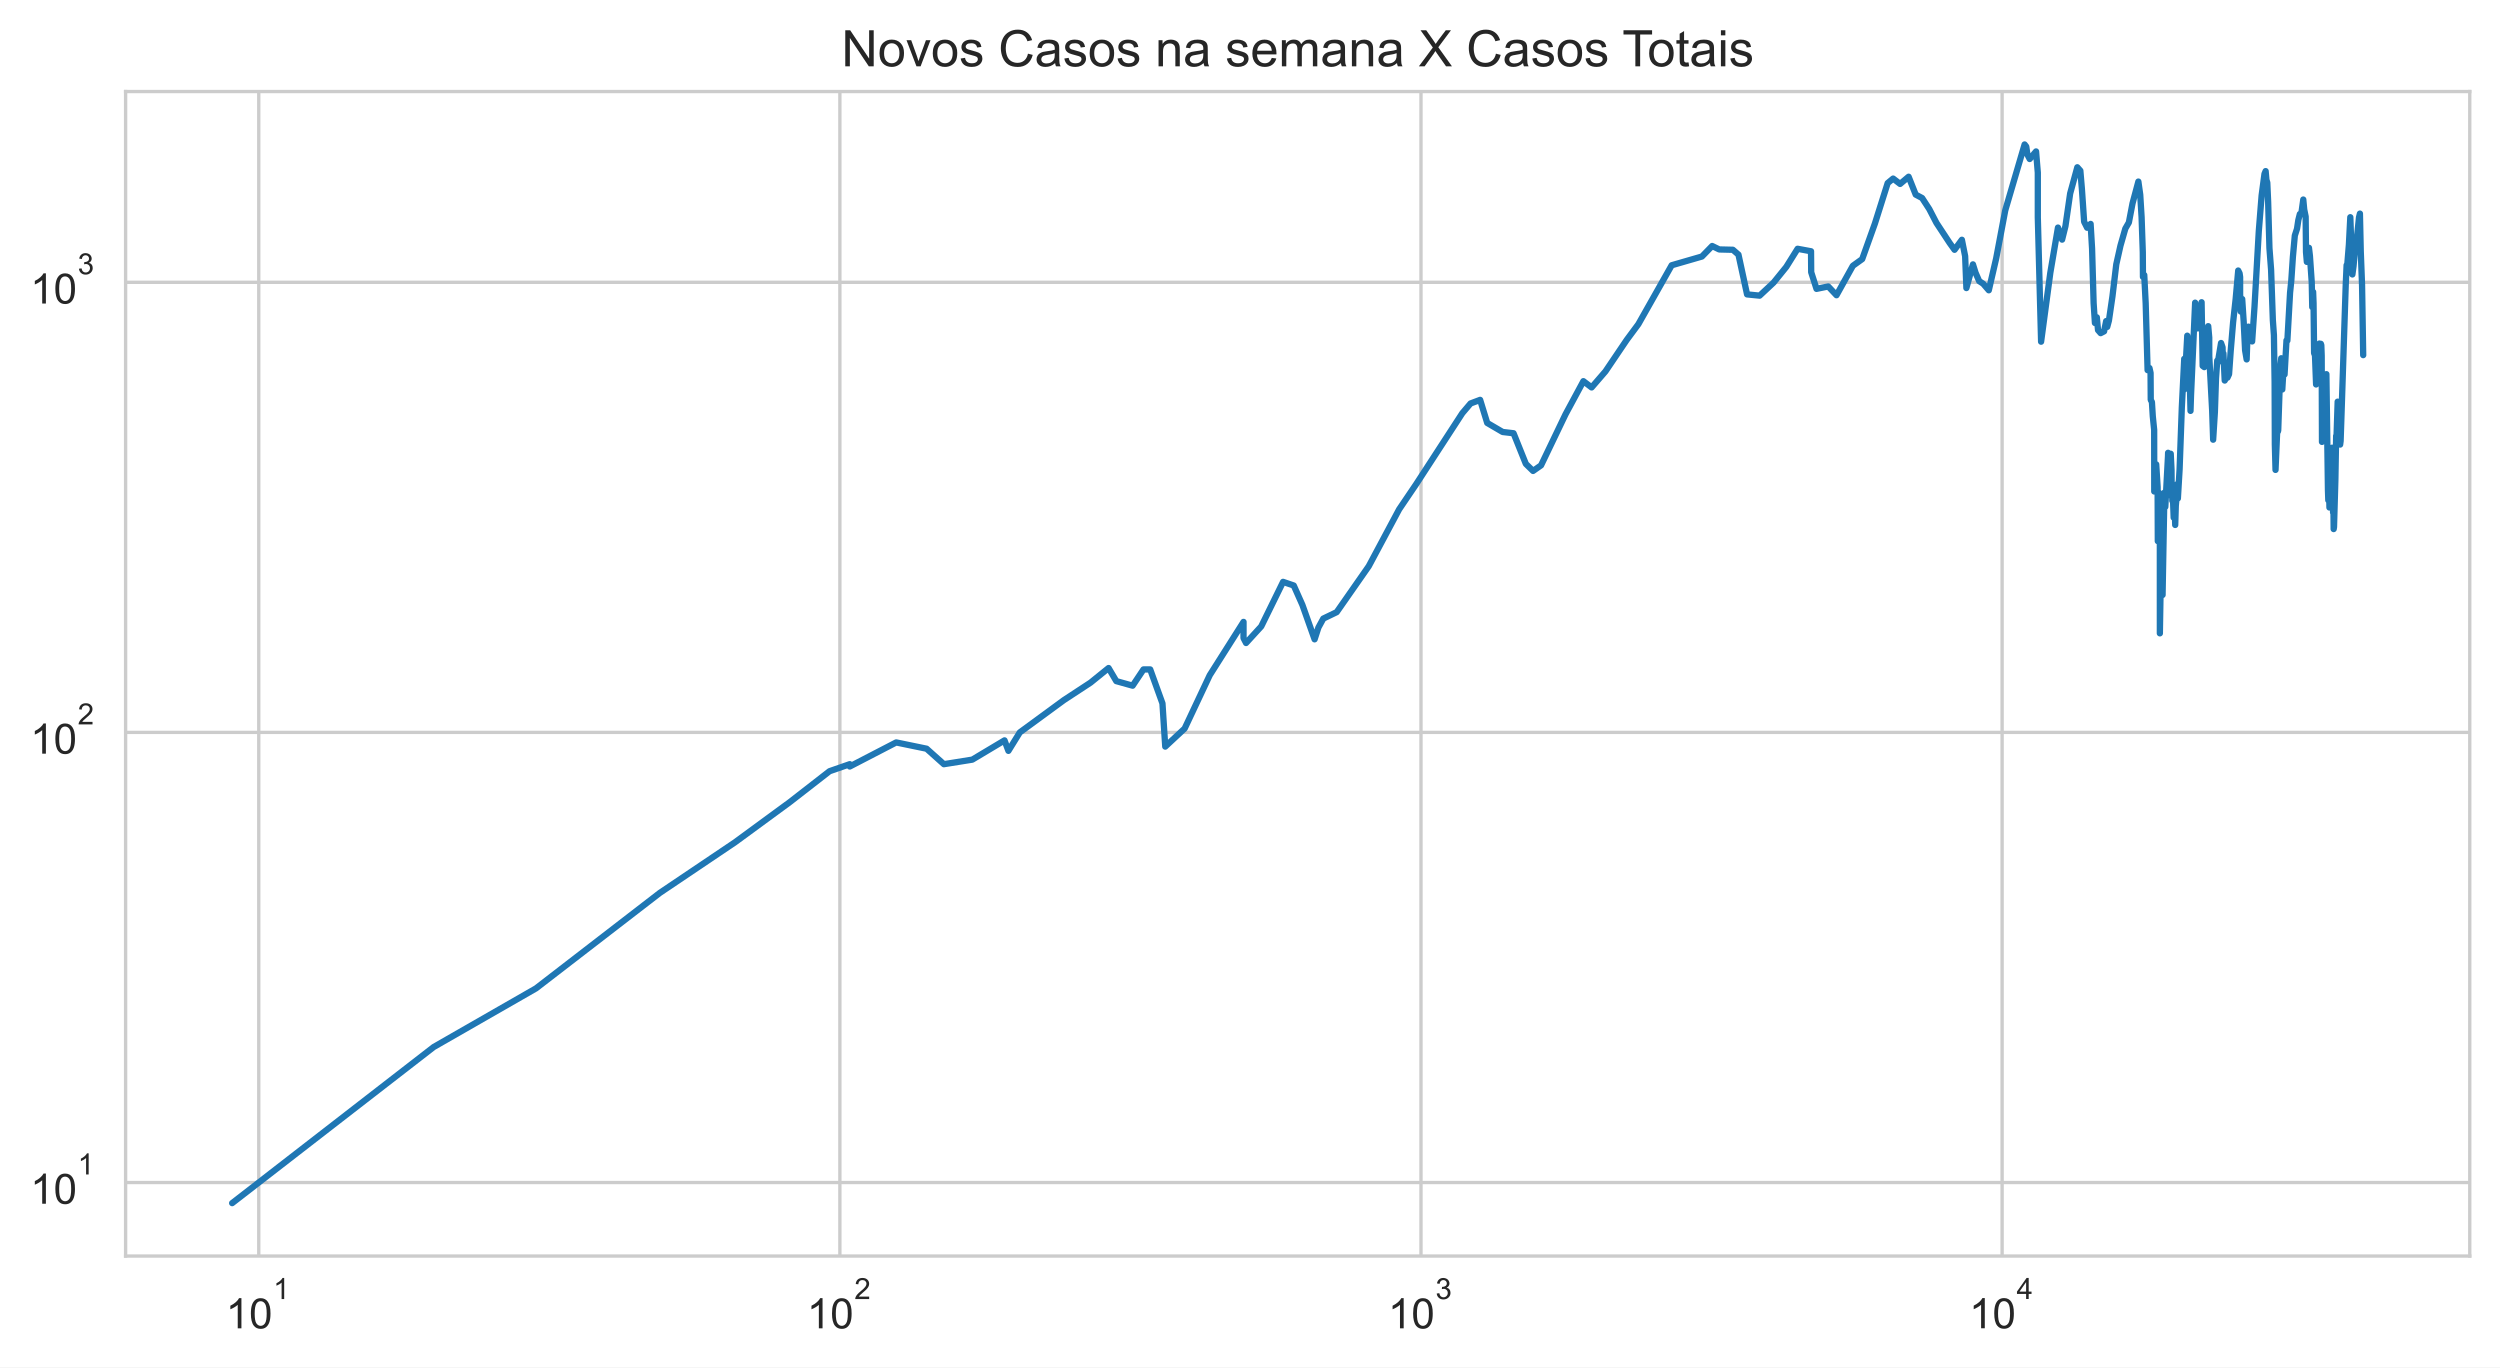
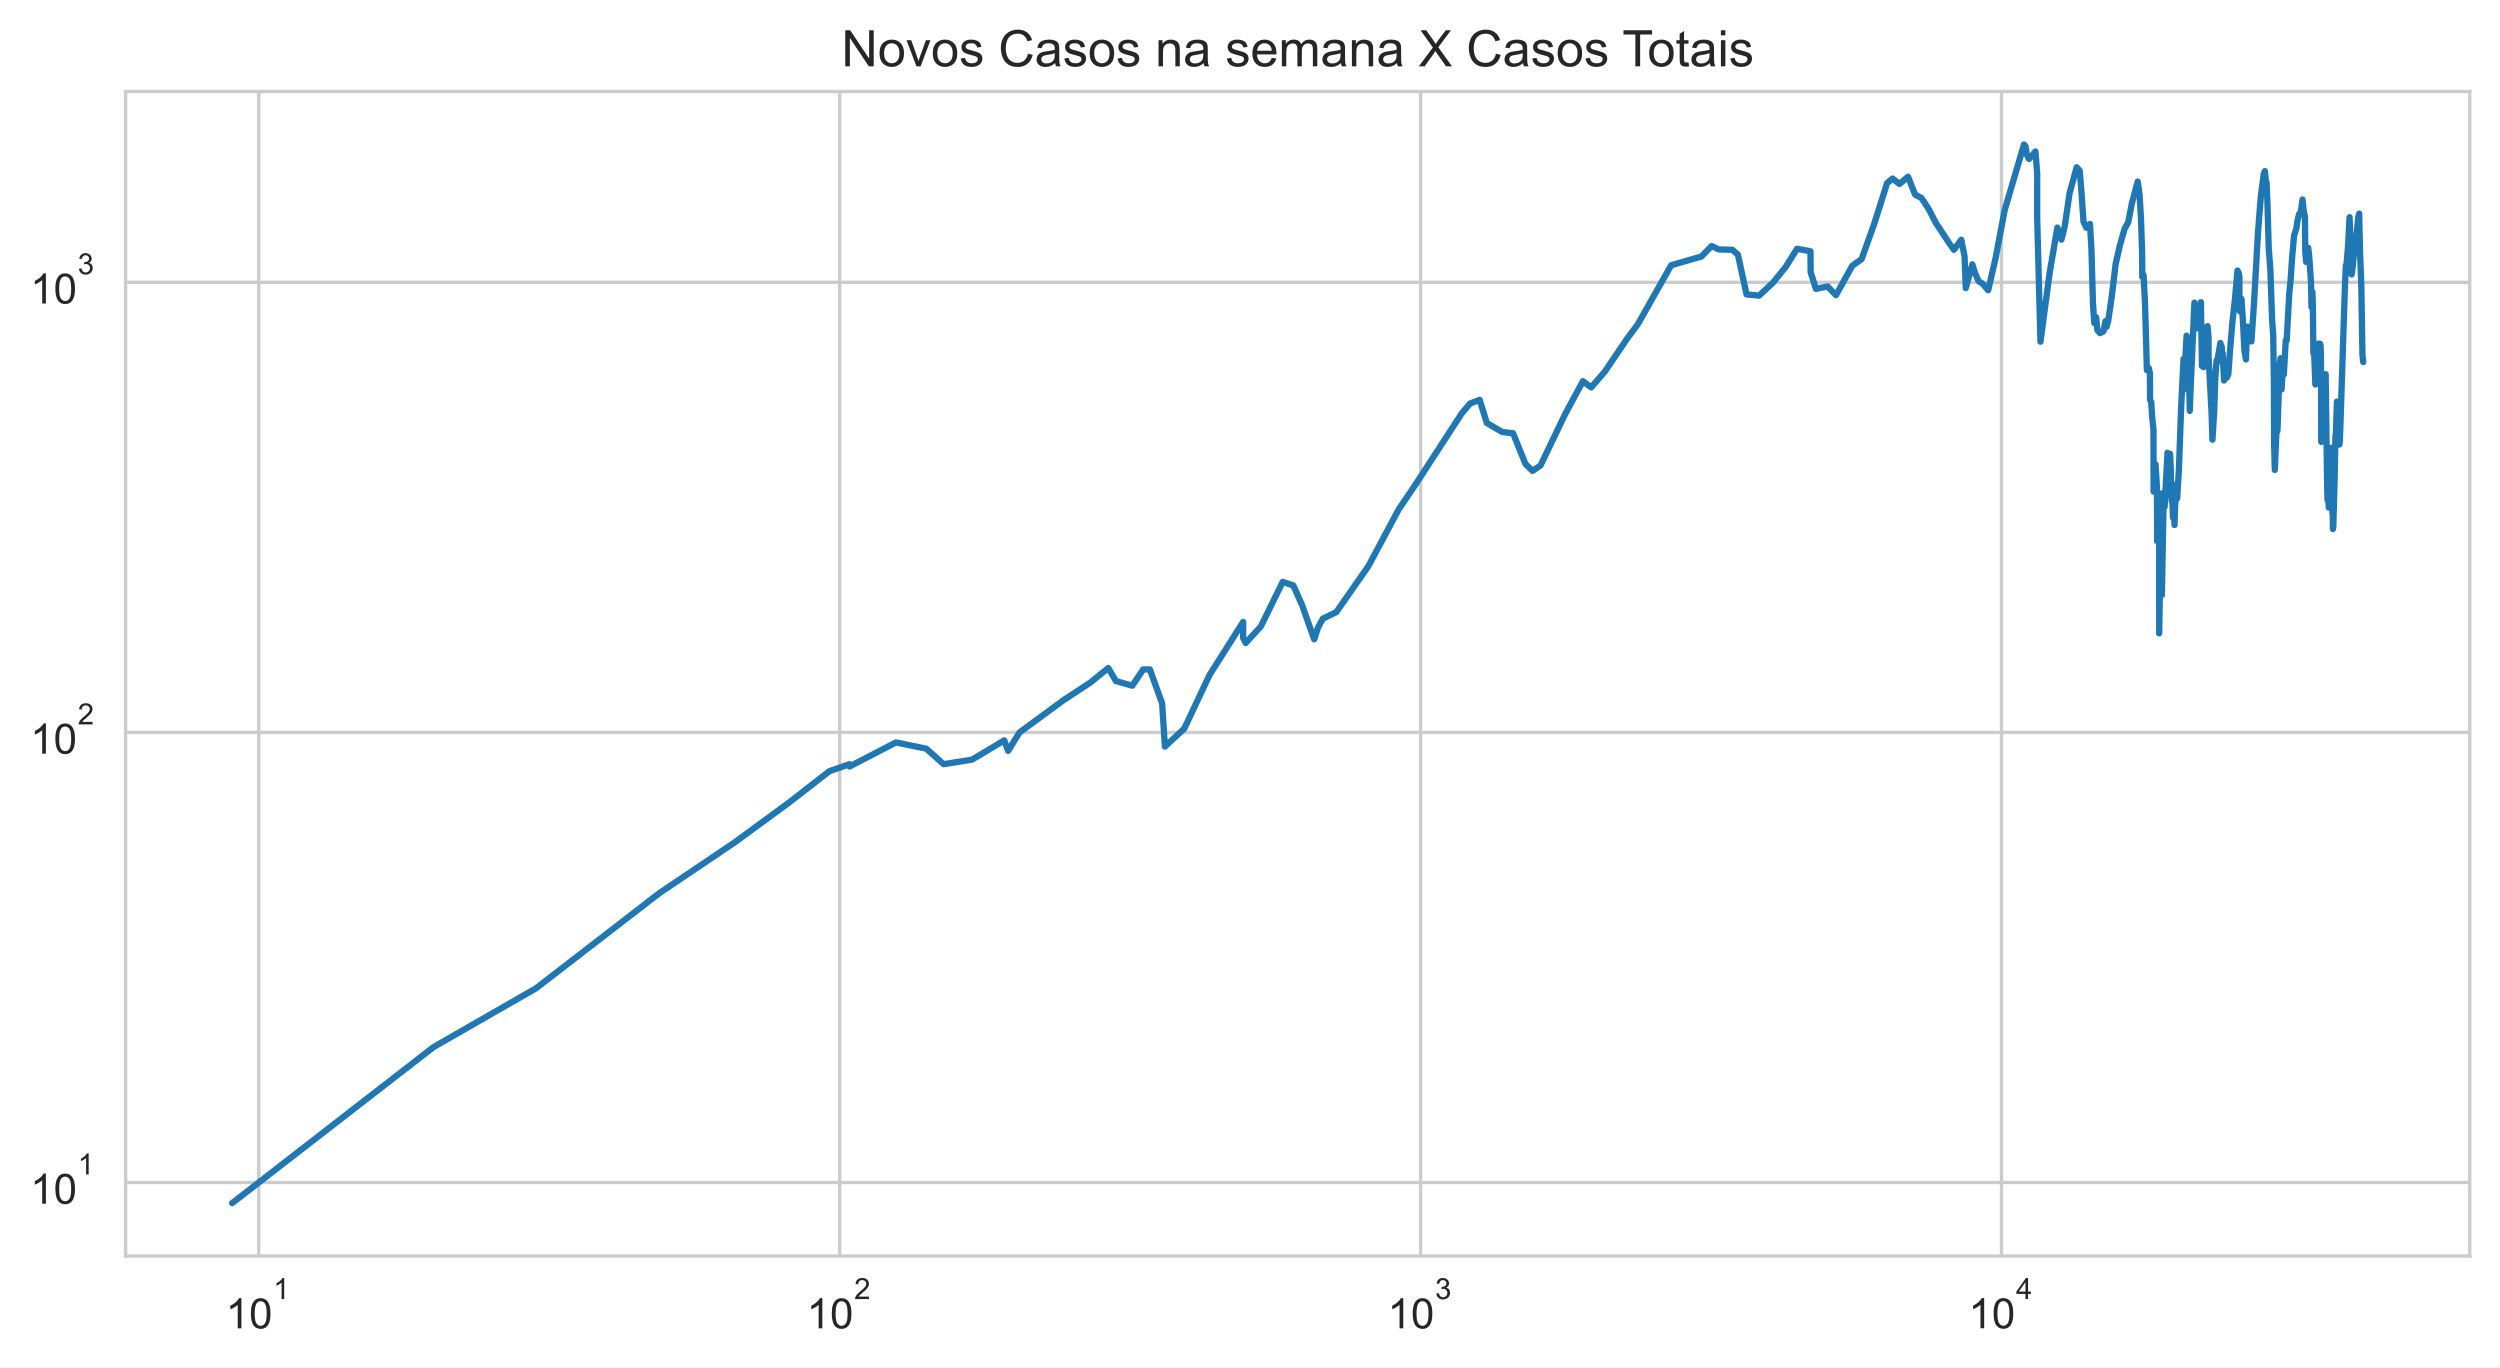
<svg xmlns="http://www.w3.org/2000/svg" xmlns:xlink="http://www.w3.org/1999/xlink" height="325.489pt" version="1.1" viewBox="0 0 595.1 325.489" width="595.1pt">
  <defs>
    <style type="text/css">*{stroke-linecap:butt;stroke-linejoin:round;}</style>
  </defs>
  <g id="figure_1">
    <g id="patch_1">
      <path d="M 0 325.489  L 595.1 325.489  L 595.1 0  L 0 0  z " style="fill:#ffffff;" />
    </g>
    <g id="axes_1">
      <g id="patch_2">
        <path d="M 29.9 298.989  L 587.9 298.989  L 587.9 21.789  L 29.9 21.789  z " style="fill:#ffffff;" />
      </g>
      <g id="matplotlib.axis_1">
        <g id="xtick_1">
          <g id="line2d_1">
-             <path clip-path="url(#pbbe26136b7)" d="M 61.593 298.989  L 61.593 21.789  " style="fill:none;stroke:#cccccc;stroke-linecap:round;stroke-width:0.8;" />
+             <path clip-path="url(#p6c5b018152)" d="M 61.591 298.989  L 61.591 21.789  " style="fill:none;stroke:#cccccc;stroke-linecap:round;stroke-width:0.8;" />
          </g>
          <g id="text_1">
-             <g style="fill:#262626;" transform="translate(53.74329 316.3019)scale(0.1 -0.1)">
+             <g style="fill:#262626;" transform="translate(53.74105 316.3019)scale(0.1 -0.1)">
              <defs>
                <path d="M 2384 0  L 1822 0  L 1822 3584  Q 1619 3391 1289 3197  Q 959 3003 697 2906  L 697 3450  Q 1169 3672 1522 3987  Q 1875 4303 2022 4600  L 2384 4600  L 2384 0  z " id="ArialMT-31" transform="scale(0.015625)" />
                <path d="M 266 2259  Q 266 3072 433 3567  Q 600 4063 929 4331  Q 1259 4600 1759 4600  Q 2128 4600 2406 4451  Q 2684 4303 2865 4023  Q 3047 3744 3150 3342  Q 3253 2941 3253 2259  Q 3253 1453 3087 958  Q 2922 463 2592 192  Q 2263 -78 1759 -78  Q 1097 -78 719 397  Q 266 969 266 2259  z M 844 2259  Q 844 1131 1108 757  Q 1372 384 1759 384  Q 2147 384 2411 759  Q 2675 1134 2675 2259  Q 2675 3391 2411 3762  Q 2147 4134 1753 4134  Q 1366 4134 1134 3806  Q 844 3388 844 2259  z " id="ArialMT-30" transform="scale(0.015625)" />
              </defs>
              <use transform="translate(0 0.99375)" xlink:href="#ArialMT-31" />
              <use transform="translate(55.61523 0.99375)" xlink:href="#ArialMT-30" />
              <use transform="translate(112.9728 70.6875)scale(0.7)" xlink:href="#ArialMT-31" />
            </g>
          </g>
        </g>
        <g id="xtick_2">
          <g id="line2d_2">
-             <path clip-path="url(#pbbe26136b7)" d="M 199.924 298.989  L 199.924 21.789  " style="fill:none;stroke:#cccccc;stroke-linecap:round;stroke-width:0.8;" />
+             <path clip-path="url(#p6c5b018152)" d="M 199.873 298.989  L 199.873 21.789  " style="fill:none;stroke:#cccccc;stroke-linecap:round;stroke-width:0.8;" />
          </g>
          <g id="text_2">
-             <g style="fill:#262626;" transform="translate(192.0737 316.3019)scale(0.1 -0.1)">
+             <g style="fill:#262626;" transform="translate(192.0225 316.3019)scale(0.1 -0.1)">
              <defs>
                <path d="M 3222 541  L 3222 0  L 194 0  Q 188 203 259 391  Q 375 700 629 1000  Q 884 1300 1366 1694  Q 2113 2306 2375 2664  Q 2638 3022 2638 3341  Q 2638 3675 2398 3904  Q 2159 4134 1775 4134  Q 1369 4134 1125 3890  Q 881 3647 878 3216  L 300 3275  Q 359 3922 746 4261  Q 1134 4600 1788 4600  Q 2447 4600 2831 4234  Q 3216 3869 3216 3328  Q 3216 3053 3103 2787  Q 2991 2522 2730 2228  Q 2469 1934 1863 1422  Q 1356 997 1212 845  Q 1069 694 975 541  L 3222 541  z " id="ArialMT-32" transform="scale(0.015625)" />
              </defs>
              <use transform="translate(0 0.99375)" xlink:href="#ArialMT-31" />
              <use transform="translate(55.61523 0.99375)" xlink:href="#ArialMT-30" />
              <use transform="translate(112.9728 70.6875)scale(0.7)" xlink:href="#ArialMT-32" />
            </g>
          </g>
        </g>
        <g id="xtick_3">
          <g id="line2d_3">
-             <path clip-path="url(#pbbe26136b7)" d="M 338.254 298.989  L 338.254 21.789  " style="fill:none;stroke:#cccccc;stroke-linecap:round;stroke-width:0.8;" />
+             <path clip-path="url(#p6c5b018152)" d="M 338.154 298.989  L 338.154 21.789  " style="fill:none;stroke:#cccccc;stroke-linecap:round;stroke-width:0.8;" />
          </g>
          <g id="text_3">
-             <g style="fill:#262626;" transform="translate(330.404 316.3019)scale(0.1 -0.1)">
+             <g style="fill:#262626;" transform="translate(330.304 316.3019)scale(0.1 -0.1)">
              <defs>
                <path d="M 269 1209  L 831 1284  Q 928 806 1161 595  Q 1394 384 1728 384  Q 2125 384 2398 659  Q 2672 934 2672 1341  Q 2672 1728 2419 1979  Q 2166 2231 1775 2231  Q 1616 2231 1378 2169  L 1441 2663  Q 1497 2656 1531 2656  Q 1891 2656 2178 2843  Q 2466 3031 2466 3422  Q 2466 3731 2256 3934  Q 2047 4138 1716 4138  Q 1388 4138 1169 3931  Q 950 3725 888 3313  L 325 3413  Q 428 3978 793 4289  Q 1159 4600 1703 4600  Q 2078 4600 2393 4439  Q 2709 4278 2876 4000  Q 3044 3722 3044 3409  Q 3044 3113 2884 2869  Q 2725 2625 2413 2481  Q 2819 2388 3044 2092  Q 3269 1797 3269 1353  Q 3269 753 2831 336  Q 2394 -81 1725 -81  Q 1122 -81 723 278  Q 325 638 269 1209  z " id="ArialMT-33" transform="scale(0.015625)" />
              </defs>
              <use transform="translate(0 0.99375)" xlink:href="#ArialMT-31" />
              <use transform="translate(55.61523 0.99375)" xlink:href="#ArialMT-30" />
              <use transform="translate(112.9728 70.6875)scale(0.7)" xlink:href="#ArialMT-33" />
            </g>
          </g>
        </g>
        <g id="xtick_4">
          <g id="line2d_4">
-             <path clip-path="url(#pbbe26136b7)" d="M 476.584 298.989  L 476.584 21.789  " style="fill:none;stroke:#cccccc;stroke-linecap:round;stroke-width:0.8;" />
+             <path clip-path="url(#p6c5b018152)" d="M 476.436 298.989  L 476.436 21.789  " style="fill:none;stroke:#cccccc;stroke-linecap:round;stroke-width:0.8;" />
          </g>
          <g id="text_4">
-             <g style="fill:#262626;" transform="translate(468.7344 316.2019)scale(0.1 -0.1)">
+             <g style="fill:#262626;" transform="translate(468.5855 316.2019)scale(0.1 -0.1)">
              <defs>
                <path d="M 2069 0  L 2069 1097  L 81 1097  L 81 1613  L 2172 4581  L 2631 4581  L 2631 1613  L 3250 1613  L 3250 1097  L 2631 1097  L 2631 0  L 2069 0  z M 2069 1613  L 2069 3678  L 634 1613  L 2069 1613  z " id="ArialMT-34" transform="scale(0.015625)" />
              </defs>
              <use transform="translate(0 0.201563)" xlink:href="#ArialMT-31" />
              <use transform="translate(55.61523 0.201563)" xlink:href="#ArialMT-30" />
              <use transform="translate(112.9728 69.89531)scale(0.7)" xlink:href="#ArialMT-34" />
            </g>
          </g>
        </g>
        <g id="xtick_5" />
        <g id="xtick_6" />
        <g id="xtick_7" />
        <g id="xtick_8" />
        <g id="xtick_9" />
        <g id="xtick_10" />
        <g id="xtick_11" />
        <g id="xtick_12" />
        <g id="xtick_13" />
        <g id="xtick_14" />
        <g id="xtick_15" />
        <g id="xtick_16" />
        <g id="xtick_17" />
        <g id="xtick_18" />
        <g id="xtick_19" />
        <g id="xtick_20" />
        <g id="xtick_21" />
        <g id="xtick_22" />
        <g id="xtick_23" />
        <g id="xtick_24" />
        <g id="xtick_25" />
        <g id="xtick_26" />
        <g id="xtick_27" />
        <g id="xtick_28" />
        <g id="xtick_29" />
        <g id="xtick_30" />
        <g id="xtick_31" />
        <g id="xtick_32" />
        <g id="xtick_33" />
        <g id="xtick_34" />
        <g id="xtick_35" />
        <g id="xtick_36" />
        <g id="xtick_37" />
      </g>
      <g id="matplotlib.axis_2">
        <g id="ytick_1">
          <g id="line2d_5">
-             <path clip-path="url(#pbbe26136b7)" d="M 29.9 281.487  L 587.9 281.487  " style="fill:none;stroke:#cccccc;stroke-linecap:round;stroke-width:0.8;" />
+             <path clip-path="url(#p6c5b018152)" d="M 29.9 281.487  L 587.9 281.487  " style="fill:none;stroke:#cccccc;stroke-linecap:round;stroke-width:0.8;" />
          </g>
          <g id="text_5">
            <g style="fill:#262626;" transform="translate(7.2 286.643)scale(0.1 -0.1)">
              <use transform="translate(0 0.99375)" xlink:href="#ArialMT-31" />
              <use transform="translate(55.61523 0.99375)" xlink:href="#ArialMT-30" />
              <use transform="translate(112.9728 70.6875)scale(0.7)" xlink:href="#ArialMT-31" />
            </g>
          </g>
        </g>
        <g id="ytick_2">
          <g id="line2d_6">
-             <path clip-path="url(#pbbe26136b7)" d="M 29.9 174.342  L 587.9 174.342  " style="fill:none;stroke:#cccccc;stroke-linecap:round;stroke-width:0.8;" />
+             <path clip-path="url(#p6c5b018152)" d="M 29.9 174.342  L 587.9 174.342  " style="fill:none;stroke:#cccccc;stroke-linecap:round;stroke-width:0.8;" />
          </g>
          <g id="text_6">
            <g style="fill:#262626;" transform="translate(7.2 179.4987)scale(0.1 -0.1)">
              <use transform="translate(0 0.99375)" xlink:href="#ArialMT-31" />
              <use transform="translate(55.61523 0.99375)" xlink:href="#ArialMT-30" />
              <use transform="translate(112.9728 70.6875)scale(0.7)" xlink:href="#ArialMT-32" />
            </g>
          </g>
        </g>
        <g id="ytick_3">
          <g id="line2d_7">
-             <path clip-path="url(#pbbe26136b7)" d="M 29.9 67.198  L 587.9 67.198  " style="fill:none;stroke:#cccccc;stroke-linecap:round;stroke-width:0.8;" />
+             <path clip-path="url(#p6c5b018152)" d="M 29.9 67.198  L 587.9 67.198  " style="fill:none;stroke:#cccccc;stroke-linecap:round;stroke-width:0.8;" />
          </g>
          <g id="text_7">
            <g style="fill:#262626;" transform="translate(7.2 72.35434)scale(0.1 -0.1)">
              <use transform="translate(0 0.99375)" xlink:href="#ArialMT-31" />
              <use transform="translate(55.61523 0.99375)" xlink:href="#ArialMT-30" />
              <use transform="translate(112.9728 70.6875)scale(0.7)" xlink:href="#ArialMT-33" />
            </g>
          </g>
        </g>
        <g id="ytick_4" />
        <g id="ytick_5" />
        <g id="ytick_6" />
        <g id="ytick_7" />
        <g id="ytick_8" />
        <g id="ytick_9" />
        <g id="ytick_10" />
        <g id="ytick_11" />
        <g id="ytick_12" />
        <g id="ytick_13" />
        <g id="ytick_14" />
        <g id="ytick_15" />
        <g id="ytick_16" />
        <g id="ytick_17" />
        <g id="ytick_18" />
        <g id="ytick_19" />
        <g id="ytick_20" />
        <g id="ytick_21" />
        <g id="ytick_22" />
        <g id="ytick_23" />
      </g>
      <g id="line2d_8">
-         <path clip-path="url(#pbbe26136b7)" d="M 55.264 286.389  L 103.235 249.233  L 127.594 235.269  L 157.068 212.544  L 174.961 200.499  L 188.001 190.939  L 197.471 183.577  L 202.28 181.905  L 202.28 182.455  L 213.329 176.729  L 220.565 178.222  L 224.682 181.905  L 231.447 180.823  L 239.113 176.242  L 240.044 178.731  L 242.755 174.342  L 253.265 166.641  L 259.594 162.493  L 263.887 159.019  L 265.723 162.134  L 269.613 163.22  L 272.194 159.355  L 273.796 159.355  L 276.71 167.436  L 277.376 177.719  L 281.993 173.421  L 287.969 160.724  L 296.009 148.037  L 296.009 151.894  L 296.612 153.057  L 300.226 149.107  L 305.425 138.508  L 307.965 139.377  L 310.018 143.988  L 312.926 152.182  L 313.835 149.378  L 314.997 147.251  L 318.184 145.716  L 325.817 134.783  L 333.049 121.248  L 337.102 115.258  L 348.096 98.348  L 350.052 96.043  L 352.329 95.186  L 354.016 100.678  L 357.691 102.829  L 360.285 103.13  L 363.211 110.42  L 364.93 112.1  L 366.827 110.775  L 372.658 98.622  L 376.909 90.736  L 378.866 92.226  L 382.165 88.403  L 387.238 80.896  L 389.992 77.176  L 397.925 63.145  L 405.129 61.06  L 407.566 58.559  L 409.248 59.378  L 412.494 59.457  L 413.823 60.614  L 415.871 70.077  L 418.865 70.375  L 422.165 67.291  L 425.208 63.531  L 427.901 59.221  L 431.098 59.813  L 431.136 64.795  L 432.403 68.76  L 435.195 68.186  L 437.16 70.276  L 441.05 63.274  L 443.276 61.676  L 446.295 53.234  L 449.34 43.587  L 450.64 42.507  L 452.301 43.783  L 454.327 42.071  L 456.017 46.327  L 457.538 47.137  L 459.253 49.78  L 460.953 53.062  L 464.118 57.869  L 465.26 59.457  L 467.004 57.076  L 467.781 60.979  L 468.08 68.567  L 469.637 62.933  L 470.261 64.928  L 471.129 66.92  L 472.063 67.525  L 473.414 69.098  L 475.168 61.511  L 477.331 50.069  L 481.938 34.389  L 482.327 34.898  L 482.604 36.796  L 483.145 37.848  L 484.661 36.051  L 485.08 41.105  L 485.08 51.741  L 485.862 81.335  L 488.056 64.928  L 489.879 54.174  L 490.863 57.039  L 491.658 53.823  L 492.779 46.061  L 494.484 39.821  L 495.202 40.629  L 495.571 44.951  L 496.108 52.788  L 496.82 54.209  L 497.65 53.303  L 497.996 59.182  L 498.365 72.152  L 498.678 76.889  L 499.126 75.533  L 499.414 78.581  L 500.039 79.3  L 500.855 78.879  L 501.35 76.432  L 501.604 77.815  L 502.003 76.319  L 502.851 70.525  L 503.756 62.933  L 504.753 58.482  L 505.914 54.42  L 506.756 52.959  L 507.623 48.424  L 509.018 43.224  L 509.458 46.357  L 509.784 51.674  L 510.07 60.012  L 510.108 65.913  L 510.416 65.463  L 510.758 72.204  L 511.212 88.11  L 511.659 87.603  L 511.92 88.772  L 511.963 95.186  L 512.242 95.699  L 512.448 99.081  L 512.778 102.331  L 512.797 116.989  L 513.053 116.989  L 513.262 110.538  L 513.598 115.916  L 513.646 128.819  L 513.908 117.261  L 514.13 128.47  L 514.134 150.759  L 514.419 133.605  L 514.777 141.626  L 514.777 141.626  L 515.22 117.261  L 515.425 120.657  L 516.07 108.573  L 516.092 107.787  L 516.092 114.997  L 516.501 108.686  L 516.72 108.01  L 516.905 111.856  L 516.957 118.226  L 517.101 118.226  L 517.101 119.212  L 517.165 116.315  L 517.422 123.222  L 517.677 121.248  L 517.786 124.96  L 517.928 120.364  L 518.112 118.365  L 518.244 115.258  L 518.421 118.646  L 518.83 111.735  L 519.36 97.005  L 519.935 85.418  L 519.955 92.706  L 520.657 79.907  L 520.931 82.549  L 521.2 88.403  L 521.428 97.806  L 521.553 94.012  L 521.553 94.012  L 522.529 72.049  L 522.936 77.292  L 523.157 78.167  L 523.483 76.774  L 524.066 71.946  L 524.066 71.946  L 524.325 87.1  L 524.709 87.387  L 525.208 80.337  L 525.643 77.64  L 525.884 80.337  L 525.892 85.144  L 525.9 84.939  L 526.581 97.716  L 526.818 104.666  L 527.23 98.076  L 527.496 90.046  L 527.792 85.833  L 528.047 85.556  L 528.697 81.651  L 529.056 82.678  L 529.137 86.252  L 529.259 84.129  L 529.571 90.582  L 529.945 89.895  L 530.226 89.895  L 530.604 89.068  L 530.991 83.596  L 531.562 76.774  L 532.167 71.281  L 532.784 64.399  L 533.11 65.061  L 533.237 65.958  L 533.237 69.978  L 533.389 74.162  L 533.731 71.179  L 534.085 76.546  L 534.425 83.398  L 534.793 85.556  L 534.912 82.098  L 535.22 77.756  L 535.455 80.337  L 535.817 79.846  L 536.097 81.272  L 536.665 72.988  L 537.684 55.026  L 538.358 46.536  L 539.038 41.398  L 539.311 40.734  L 539.491 42.781  L 539.701 43.475  L 539.909 48.083  L 540.218 59.065  L 540.608 64.18  L 541.029 76.206  L 541.283 79.785  L 541.453 91.046  L 541.504 105.825  L 541.665 111.856  L 542.122 101.254  L 542.229 102.729  L 542.306 102.43  L 542.811 87.387  L 543.028 85.281  L 543.123 91.279  L 543.278 92.706  L 543.599 87.243  L 543.816 89.143  L 544.275 81.021  L 544.485 81.084  L 545.126 69.683  L 545.422 66.781  L 545.801 61.142  L 546.257 56.076  L 546.782 54.456  L 547.095 52.38  L 547.458 50.947  L 547.784 51.013  L 548.271 47.501  L 548.494 49.876  L 548.836 51.575  L 548.923 60.012  L 549.123 62.342  L 549.622 58.987  L 549.851 60.897  L 550.284 67.152  L 550.405 73.094  L 550.614 69.487  L 550.716 72.152  L 550.849 84.062  L 551.059 84.6  L 551.32 91.514  L 551.479 89.743  L 551.971 82.162  L 552.111 81.779  L 552.299 82.484  L 552.453 81.842  L 552.562 82.162  L 552.654 84.667  L 552.723 105.189  L 553.304 91.357  L 553.453 91.514  L 553.685 89.895  L 553.688 91.671  L 553.771 89.068  L 554.146 116.718  L 554.228 119.069  L 554.294 113.969  L 554.353 115.783  L 554.424 116.182  L 554.498 120.804  L 554.597 116.853  L 554.692 118.505  L 555.046 107.234  L 555.125 106.578  L 555.226 111.493  L 555.323 111.252  L 555.364 121.997  L 555.445 119.64  L 555.505 125.936  L 555.588 125.445  L 555.91 114.224  L 556.098 103.738  L 556.163 104.666  L 556.458 95.613  L 556.544 101.546  L 556.707 99.452  L 557.045 105.825  L 557.16 104.979  L 557.32 100.202  L 558.38 67.713  L 558.589 63.103  L 558.743 63.018  L 559.133 58.213  L 559.467 51.708  L 559.962 65.328  L 560.233 63.359  L 560.826 56.74  L 560.989 57.188  L 561.538 51.741  L 561.756 50.849  L 561.956 59.853  L 562.264 67.901  L 562.536 84.532  L 562.536 84.532  " style="fill:none;stroke:#1f77b4;stroke-linecap:round;stroke-width:1.5;" />
+         <path clip-path="url(#p6c5b018152)" d="M 55.264 286.389  L 103.218 249.233  L 127.568 235.269  L 157.032 212.544  L 174.919 200.499  L 187.955 190.939  L 197.421 183.577  L 202.228 181.905  L 202.228 182.455  L 213.273 176.729  L 220.507 178.222  L 224.622 181.905  L 231.385 180.823  L 239.048 176.242  L 239.979 178.731  L 242.689 174.342  L 253.195 166.641  L 259.522 162.493  L 263.814 159.019  L 265.649 162.134  L 269.537 163.22  L 272.117 159.355  L 273.718 159.355  L 276.632 167.436  L 277.297 177.719  L 281.913 173.421  L 287.887 160.724  L 295.924 148.037  L 295.924 151.894  L 296.527 153.057  L 300.14 149.107  L 305.337 138.508  L 307.875 139.377  L 309.928 143.988  L 312.835 152.182  L 313.744 149.378  L 314.905 147.251  L 318.091 145.716  L 325.721 134.783  L 332.95 121.248  L 337.002 115.258  L 347.992 98.348  L 349.948 96.043  L 352.224 95.186  L 353.91 100.678  L 357.584 102.829  L 360.178 103.13  L 363.102 110.42  L 364.821 112.1  L 366.717 110.775  L 372.546 98.622  L 376.795 90.736  L 378.751 92.226  L 382.05 88.403  L 387.121 80.896  L 389.873 77.176  L 397.804 63.145  L 405.005 61.06  L 407.441 58.559  L 409.123 59.378  L 412.368 59.457  L 413.697 60.614  L 415.744 70.077  L 418.737 70.375  L 422.035 67.291  L 425.077 63.531  L 427.77 59.221  L 430.965 59.813  L 431.003 64.795  L 432.269 68.76  L 435.06 68.186  L 437.025 70.276  L 440.913 63.274  L 443.139 61.676  L 446.157 53.234  L 449.201 43.587  L 450.5 42.507  L 452.16 43.783  L 454.186 42.071  L 455.876 46.327  L 457.396 47.137  L 459.111 49.78  L 460.809 53.062  L 463.973 57.869  L 465.115 59.457  L 466.859 57.076  L 467.636 60.979  L 467.934 68.567  L 469.491 62.933  L 470.115 64.928  L 470.983 66.92  L 471.916 67.525  L 473.267 69.098  L 475.02 61.511  L 477.182 50.069  L 481.787 34.389  L 482.176 34.898  L 482.453 36.796  L 482.994 37.848  L 484.51 36.051  L 484.928 41.105  L 484.928 51.741  L 485.71 81.335  L 487.903 64.928  L 489.726 54.174  L 490.709 57.039  L 491.504 53.823  L 492.624 46.061  L 494.329 39.821  L 495.047 40.629  L 495.416 44.951  L 495.952 52.788  L 496.664 54.209  L 497.494 53.303  L 497.84 59.182  L 498.209 72.152  L 498.521 76.889  L 498.969 75.533  L 499.257 78.581  L 499.882 79.3  L 500.698 78.879  L 501.193 76.432  L 501.447 77.815  L 501.845 76.319  L 502.693 70.525  L 503.597 62.933  L 504.594 58.482  L 505.755 54.42  L 506.597 52.959  L 507.463 48.424  L 508.858 43.224  L 509.297 46.357  L 509.623 51.674  L 509.909 60.012  L 509.947 65.913  L 510.256 65.463  L 510.597 72.204  L 511.05 88.11  L 511.498 87.603  L 511.758 88.772  L 511.802 95.186  L 512.081 95.699  L 512.286 99.081  L 512.616 102.331  L 512.636 116.989  L 512.892 116.989  L 513.101 110.538  L 513.436 115.916  L 513.484 128.819  L 513.746 117.261  L 513.968 128.47  L 513.972 150.759  L 514.257 133.605  L 514.614 141.626  L 514.614 141.626  L 515.058 117.261  L 515.263 120.657  L 515.907 108.573  L 515.929 107.787  L 515.929 114.997  L 516.338 108.686  L 516.557 108.01  L 516.742 111.856  L 516.794 118.226  L 516.938 118.226  L 516.938 119.212  L 517.002 116.315  L 517.258 123.222  L 517.513 121.248  L 517.622 124.96  L 517.764 120.364  L 517.948 118.365  L 518.08 115.258  L 518.257 118.646  L 518.666 111.735  L 519.196 97.005  L 519.77 85.418  L 519.791 92.706  L 520.493 79.907  L 520.766 82.549  L 521.035 88.403  L 521.264 97.806  L 521.389 94.012  L 521.389 94.012  L 522.364 72.049  L 522.77 77.292  L 522.992 78.167  L 523.318 76.774  L 523.901 71.946  L 523.901 71.946  L 524.159 87.1  L 524.543 87.387  L 525.042 80.337  L 525.477 77.64  L 525.718 80.337  L 525.725 85.144  L 525.733 84.939  L 526.414 97.716  L 526.651 104.666  L 527.064 98.076  L 527.329 90.046  L 527.625 85.833  L 527.88 85.556  L 528.529 81.651  L 528.889 82.678  L 528.969 86.252  L 529.092 84.129  L 529.403 90.582  L 529.777 89.895  L 530.058 89.895  L 530.436 89.068  L 530.823 83.596  L 531.394 76.774  L 531.999 71.281  L 532.615 64.399  L 532.941 65.061  L 533.068 65.958  L 533.068 69.978  L 533.22 74.162  L 533.562 71.179  L 533.916 76.546  L 534.256 83.398  L 534.624 85.556  L 534.742 82.098  L 535.051 77.756  L 535.286 80.337  L 535.648 79.846  L 535.927 81.272  L 536.495 72.988  L 537.514 55.026  L 538.188 46.536  L 538.867 41.398  L 539.14 40.734  L 539.319 42.781  L 539.53 43.475  L 539.737 48.083  L 540.046 59.065  L 540.437 64.18  L 540.857 76.206  L 541.111 79.785  L 541.281 91.046  L 541.332 105.825  L 541.493 111.856  L 541.95 101.254  L 542.057 102.729  L 542.134 102.43  L 542.638 87.387  L 542.855 85.281  L 542.951 91.279  L 543.105 92.706  L 543.427 87.243  L 543.643 89.143  L 544.102 81.021  L 544.312 81.084  L 544.952 69.683  L 545.249 66.781  L 545.628 61.142  L 546.083 56.076  L 546.608 54.456  L 546.921 52.38  L 547.284 50.947  L 547.61 51.013  L 548.096 47.501  L 548.32 49.876  L 548.662 51.575  L 548.748 60.012  L 548.948 62.342  L 549.447 58.987  L 549.676 60.897  L 550.109 67.152  L 550.23 73.094  L 550.439 69.487  L 550.541 72.152  L 550.673 84.062  L 550.884 84.6  L 551.144 91.514  L 551.303 89.743  L 551.795 82.162  L 551.935 81.779  L 552.123 82.484  L 552.278 81.842  L 552.386 82.162  L 552.478 84.667  L 552.547 105.189  L 553.128 91.357  L 553.277 91.514  L 553.508 89.895  L 553.512 91.671  L 553.595 89.068  L 553.969 116.718  L 554.052 119.069  L 554.118 113.969  L 554.177 115.783  L 554.248 116.182  L 554.322 120.804  L 554.42 116.853  L 554.515 118.505  L 554.869 107.234  L 554.949 106.578  L 555.049 111.493  L 555.147 111.252  L 555.187 121.997  L 555.268 119.64  L 555.328 125.936  L 555.412 125.445  L 555.733 114.224  L 555.921 103.738  L 555.986 104.666  L 556.281 95.613  L 556.367 101.546  L 556.53 99.452  L 556.867 105.825  L 556.982 104.979  L 557.142 100.202  L 558.203 67.713  L 558.412 63.103  L 558.565 63.018  L 558.955 58.213  L 559.289 51.708  L 559.784 65.328  L 560.054 63.359  L 560.647 56.74  L 560.811 57.188  L 561.359 51.741  L 561.577 50.849  L 561.777 59.853  L 562.085 67.901  L 562.357 84.532  L 562.536 86.182  L 562.536 86.182  " style="fill:none;stroke:#1f77b4;stroke-linecap:round;stroke-width:1.5;" />
      </g>
      <g id="patch_3">
        <path d="M 29.9 298.989  L 29.9 21.789  " style="fill:none;stroke:#cccccc;stroke-linecap:square;stroke-linejoin:miter;stroke-width:0.8;" />
      </g>
      <g id="patch_4">
        <path d="M 587.9 298.989  L 587.9 21.789  " style="fill:none;stroke:#cccccc;stroke-linecap:square;stroke-linejoin:miter;stroke-width:0.8;" />
      </g>
      <g id="patch_5">
        <path d="M 29.9 298.989  L 587.9 298.989  " style="fill:none;stroke:#cccccc;stroke-linecap:square;stroke-linejoin:miter;stroke-width:0.8;" />
      </g>
      <g id="patch_6">
        <path d="M 29.9 21.789  L 587.9 21.789  " style="fill:none;stroke:#cccccc;stroke-linecap:square;stroke-linejoin:miter;stroke-width:0.8;" />
      </g>
      <g id="text_8">
        <g style="fill:#262626;" transform="translate(200.2953 15.78937)scale(0.12 -0.12)">
          <defs>
            <path d="M 488 0  L 488 4581  L 1109 4581  L 3516 984  L 3516 4581  L 4097 4581  L 4097 0  L 3475 0  L 1069 3600  L 1069 0  L 488 0  z " id="ArialMT-4e" transform="scale(0.015625)" />
            <path d="M 213 1659  Q 213 2581 725 3025  Q 1153 3394 1769 3394  Q 2453 3394 2887 2945  Q 3322 2497 3322 1706  Q 3322 1066 3130 698  Q 2938 331 2570 128  Q 2203 -75 1769 -75  Q 1072 -75 642 372  Q 213 819 213 1659  z M 791 1659  Q 791 1022 1069 705  Q 1347 388 1769 388  Q 2188 388 2466 706  Q 2744 1025 2744 1678  Q 2744 2294 2464 2611  Q 2184 2928 1769 2928  Q 1347 2928 1069 2612  Q 791 2297 791 1659  z " id="ArialMT-6f" transform="scale(0.015625)" />
            <path d="M 1344 0  L 81 3319  L 675 3319  L 1388 1331  Q 1503 1009 1600 663  Q 1675 925 1809 1294  L 2547 3319  L 3125 3319  L 1869 0  L 1344 0  z " id="ArialMT-76" transform="scale(0.015625)" />
            <path d="M 197 991  L 753 1078  Q 800 744 1014 566  Q 1228 388 1613 388  Q 2000 388 2187 545  Q 2375 703 2375 916  Q 2375 1106 2209 1216  Q 2094 1291 1634 1406  Q 1016 1563 777 1677  Q 538 1791 414 1992  Q 291 2194 291 2438  Q 291 2659 392 2848  Q 494 3038 669 3163  Q 800 3259 1026 3326  Q 1253 3394 1513 3394  Q 1903 3394 2198 3281  Q 2494 3169 2634 2976  Q 2775 2784 2828 2463  L 2278 2388  Q 2241 2644 2061 2787  Q 1881 2931 1553 2931  Q 1166 2931 1000 2803  Q 834 2675 834 2503  Q 834 2394 903 2306  Q 972 2216 1119 2156  Q 1203 2125 1616 2013  Q 2213 1853 2448 1751  Q 2684 1650 2818 1456  Q 2953 1263 2953 975  Q 2953 694 2789 445  Q 2625 197 2315 61  Q 2006 -75 1616 -75  Q 969 -75 630 194  Q 291 463 197 991  z " id="ArialMT-73" transform="scale(0.015625)" />
            <path id="ArialMT-20" transform="scale(0.015625)" />
            <path d="M 3763 1606  L 4369 1453  Q 4178 706 3683 314  Q 3188 -78 2472 -78  Q 1731 -78 1267 223  Q 803 525 561 1097  Q 319 1669 319 2325  Q 319 3041 592 3573  Q 866 4106 1370 4382  Q 1875 4659 2481 4659  Q 3169 4659 3637 4309  Q 4106 3959 4291 3325  L 3694 3184  Q 3534 3684 3231 3912  Q 2928 4141 2469 4141  Q 1941 4141 1586 3887  Q 1231 3634 1087 3207  Q 944 2781 944 2328  Q 944 1744 1114 1308  Q 1284 872 1643 656  Q 2003 441 2422 441  Q 2931 441 3284 734  Q 3638 1028 3763 1606  z " id="ArialMT-43" transform="scale(0.015625)" />
            <path d="M 2588 409  Q 2275 144 1986 34  Q 1697 -75 1366 -75  Q 819 -75 525 192  Q 231 459 231 875  Q 231 1119 342 1320  Q 453 1522 633 1644  Q 813 1766 1038 1828  Q 1203 1872 1538 1913  Q 2219 1994 2541 2106  Q 2544 2222 2544 2253  Q 2544 2597 2384 2738  Q 2169 2928 1744 2928  Q 1347 2928 1158 2789  Q 969 2650 878 2297  L 328 2372  Q 403 2725 575 2942  Q 747 3159 1072 3276  Q 1397 3394 1825 3394  Q 2250 3394 2515 3294  Q 2781 3194 2906 3042  Q 3031 2891 3081 2659  Q 3109 2516 3109 2141  L 3109 1391  Q 3109 606 3145 398  Q 3181 191 3288 0  L 2700 0  Q 2613 175 2588 409  z M 2541 1666  Q 2234 1541 1622 1453  Q 1275 1403 1131 1340  Q 988 1278 909 1158  Q 831 1038 831 891  Q 831 666 1001 516  Q 1172 366 1500 366  Q 1825 366 2078 508  Q 2331 650 2450 897  Q 2541 1088 2541 1459  L 2541 1666  z " id="ArialMT-61" transform="scale(0.015625)" />
            <path d="M 422 0  L 422 3319  L 928 3319  L 928 2847  Q 1294 3394 1984 3394  Q 2284 3394 2536 3286  Q 2788 3178 2913 3003  Q 3038 2828 3088 2588  Q 3119 2431 3119 2041  L 3119 0  L 2556 0  L 2556 2019  Q 2556 2363 2490 2533  Q 2425 2703 2258 2804  Q 2091 2906 1866 2906  Q 1506 2906 1245 2678  Q 984 2450 984 1813  L 984 0  L 422 0  z " id="ArialMT-6e" transform="scale(0.015625)" />
            <path d="M 2694 1069  L 3275 997  Q 3138 488 2766 206  Q 2394 -75 1816 -75  Q 1088 -75 661 373  Q 234 822 234 1631  Q 234 2469 665 2931  Q 1097 3394 1784 3394  Q 2450 3394 2872 2941  Q 3294 2488 3294 1666  Q 3294 1616 3291 1516  L 816 1516  Q 847 969 1125 678  Q 1403 388 1819 388  Q 2128 388 2347 550  Q 2566 713 2694 1069  z M 847 1978  L 2700 1978  Q 2663 2397 2488 2606  Q 2219 2931 1791 2931  Q 1403 2931 1139 2672  Q 875 2413 847 1978  z " id="ArialMT-65" transform="scale(0.015625)" />
            <path d="M 422 0  L 422 3319  L 925 3319  L 925 2853  Q 1081 3097 1340 3245  Q 1600 3394 1931 3394  Q 2300 3394 2536 3241  Q 2772 3088 2869 2813  Q 3263 3394 3894 3394  Q 4388 3394 4653 3120  Q 4919 2847 4919 2278  L 4919 0  L 4359 0  L 4359 2091  Q 4359 2428 4304 2576  Q 4250 2725 4106 2815  Q 3963 2906 3769 2906  Q 3419 2906 3187 2673  Q 2956 2441 2956 1928  L 2956 0  L 2394 0  L 2394 2156  Q 2394 2531 2256 2718  Q 2119 2906 1806 2906  Q 1569 2906 1367 2781  Q 1166 2656 1075 2415  Q 984 2175 984 1722  L 984 0  L 422 0  z " id="ArialMT-6d" transform="scale(0.015625)" />
            <path d="M 28 0  L 1800 2388  L 238 4581  L 959 4581  L 1791 3406  Q 2050 3041 2159 2844  Q 2313 3094 2522 3366  L 3444 4581  L 4103 4581  L 2494 2422  L 4228 0  L 3478 0  L 2325 1634  Q 2228 1775 2125 1941  Q 1972 1691 1906 1597  L 756 0  L 28 0  z " id="ArialMT-58" transform="scale(0.015625)" />
            <path d="M 1659 0  L 1659 4041  L 150 4041  L 150 4581  L 3781 4581  L 3781 4041  L 2266 4041  L 2266 0  L 1659 0  z " id="ArialMT-54" transform="scale(0.015625)" />
            <path d="M 1650 503  L 1731 6  Q 1494 -44 1306 -44  Q 1000 -44 831 53  Q 663 150 594 308  Q 525 466 525 972  L 525 2881  L 113 2881  L 113 3319  L 525 3319  L 525 4141  L 1084 4478  L 1084 3319  L 1650 3319  L 1650 2881  L 1084 2881  L 1084 941  Q 1084 700 1114 631  Q 1144 563 1211 522  Q 1278 481 1403 481  Q 1497 481 1650 503  z " id="ArialMT-74" transform="scale(0.015625)" />
            <path d="M 425 3934  L 425 4581  L 988 4581  L 988 3934  L 425 3934  z M 425 0  L 425 3319  L 988 3319  L 988 0  L 425 0  z " id="ArialMT-69" transform="scale(0.015625)" />
          </defs>
          <use xlink:href="#ArialMT-4e" />
          <use x="72.217" xlink:href="#ArialMT-6f" />
          <use x="127.832" xlink:href="#ArialMT-76" />
          <use x="177.832" xlink:href="#ArialMT-6f" />
          <use x="233.447" xlink:href="#ArialMT-73" />
          <use x="283.447" xlink:href="#ArialMT-20" />
          <use x="311.23" xlink:href="#ArialMT-43" />
          <use x="383.447" xlink:href="#ArialMT-61" />
          <use x="439.062" xlink:href="#ArialMT-73" />
          <use x="489.062" xlink:href="#ArialMT-6f" />
          <use x="544.678" xlink:href="#ArialMT-73" />
          <use x="594.678" xlink:href="#ArialMT-20" />
          <use x="622.461" xlink:href="#ArialMT-6e" />
          <use x="678.076" xlink:href="#ArialMT-61" />
          <use x="733.691" xlink:href="#ArialMT-20" />
          <use x="761.475" xlink:href="#ArialMT-73" />
          <use x="811.475" xlink:href="#ArialMT-65" />
          <use x="867.09" xlink:href="#ArialMT-6d" />
          <use x="950.391" xlink:href="#ArialMT-61" />
          <use x="1006.006" xlink:href="#ArialMT-6e" />
          <use x="1061.621" xlink:href="#ArialMT-61" />
          <use x="1117.236" xlink:href="#ArialMT-20" />
          <use x="1145.02" xlink:href="#ArialMT-58" />
          <use x="1211.719" xlink:href="#ArialMT-20" />
          <use x="1239.502" xlink:href="#ArialMT-43" />
          <use x="1311.719" xlink:href="#ArialMT-61" />
          <use x="1367.334" xlink:href="#ArialMT-73" />
          <use x="1417.334" xlink:href="#ArialMT-6f" />
          <use x="1472.949" xlink:href="#ArialMT-73" />
          <use x="1522.949" xlink:href="#ArialMT-20" />
          <use x="1548.982" xlink:href="#ArialMT-54" />
          <use x="1598.941" xlink:href="#ArialMT-6f" />
          <use x="1654.557" xlink:href="#ArialMT-74" />
          <use x="1682.34" xlink:href="#ArialMT-61" />
          <use x="1737.955" xlink:href="#ArialMT-69" />
          <use x="1760.172" xlink:href="#ArialMT-73" />
        </g>
      </g>
    </g>
  </g>
  <defs>
-     <clipPath id="pbbe26136b7">
+     <clipPath id="p6c5b018152">
      <rect height="277.2" width="558" x="29.9" y="21.789" />
    </clipPath>
  </defs>
</svg>
